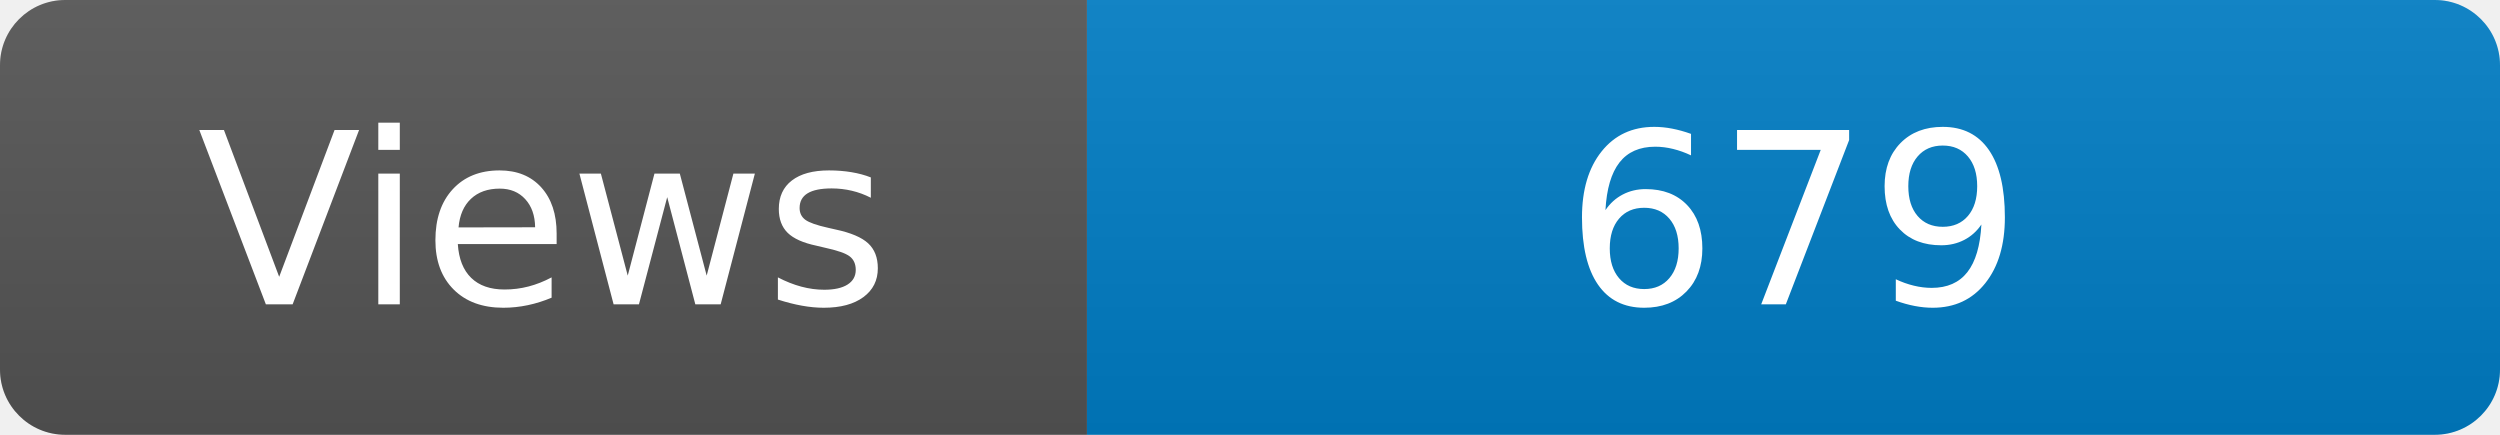
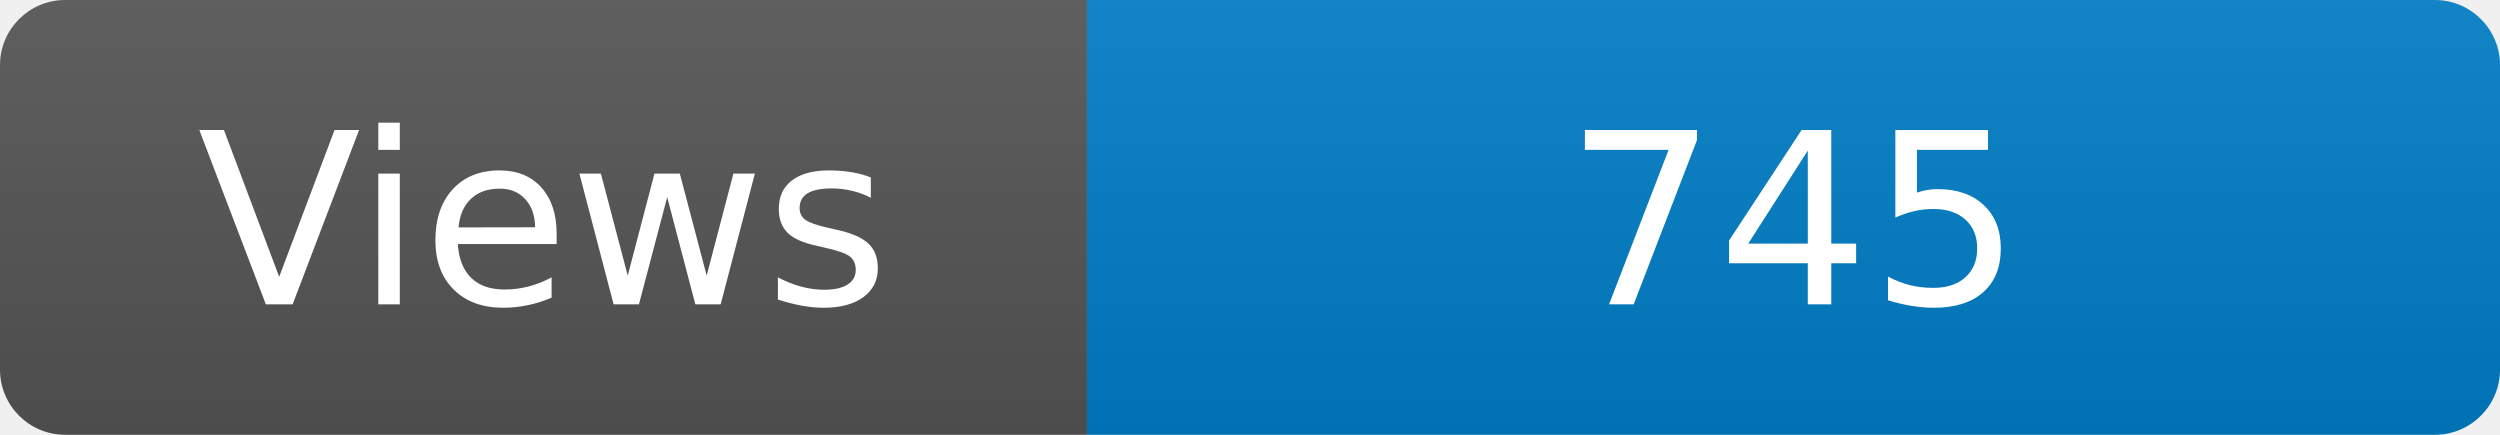
<svg xmlns="http://www.w3.org/2000/svg" width="115" height="20" role="img" aria-label="Maintained?: yes">
  <linearGradient id="s" x2="0" y2="100%">
    <stop offset="0" stop-color="#bbb" stop-opacity=".1" />
    <stop offset="1" stop-opacity=".1" />
  </linearGradient>
  <clipPath id="r">
    <rect width="115" height="20" rx="3" fill="#fff" />
  </clipPath>
  <g clip-path="url(#r)">
    <rect width="50" height="20" fill="#555" />
    <rect x="50" width="160" height="20" fill="#007ec6" />
    <rect width="115" height="20" fill="url(#s)" />
  </g>
  <g fill="#fff" text-anchor="middle" font-family="Verdana,Geneva,DejaVu Sans,sans-serif" font-size="110">
    <text x="250" y="140" transform="scale(.1)" fill="#fff">Views</text>
-     <text x="825" y="140" transform="scale(.1)" fill="#fff">679</text>
+     <text x="825" y="140" transform="scale(.1)" fill="#fff">745</text>
  </g>
</svg>
